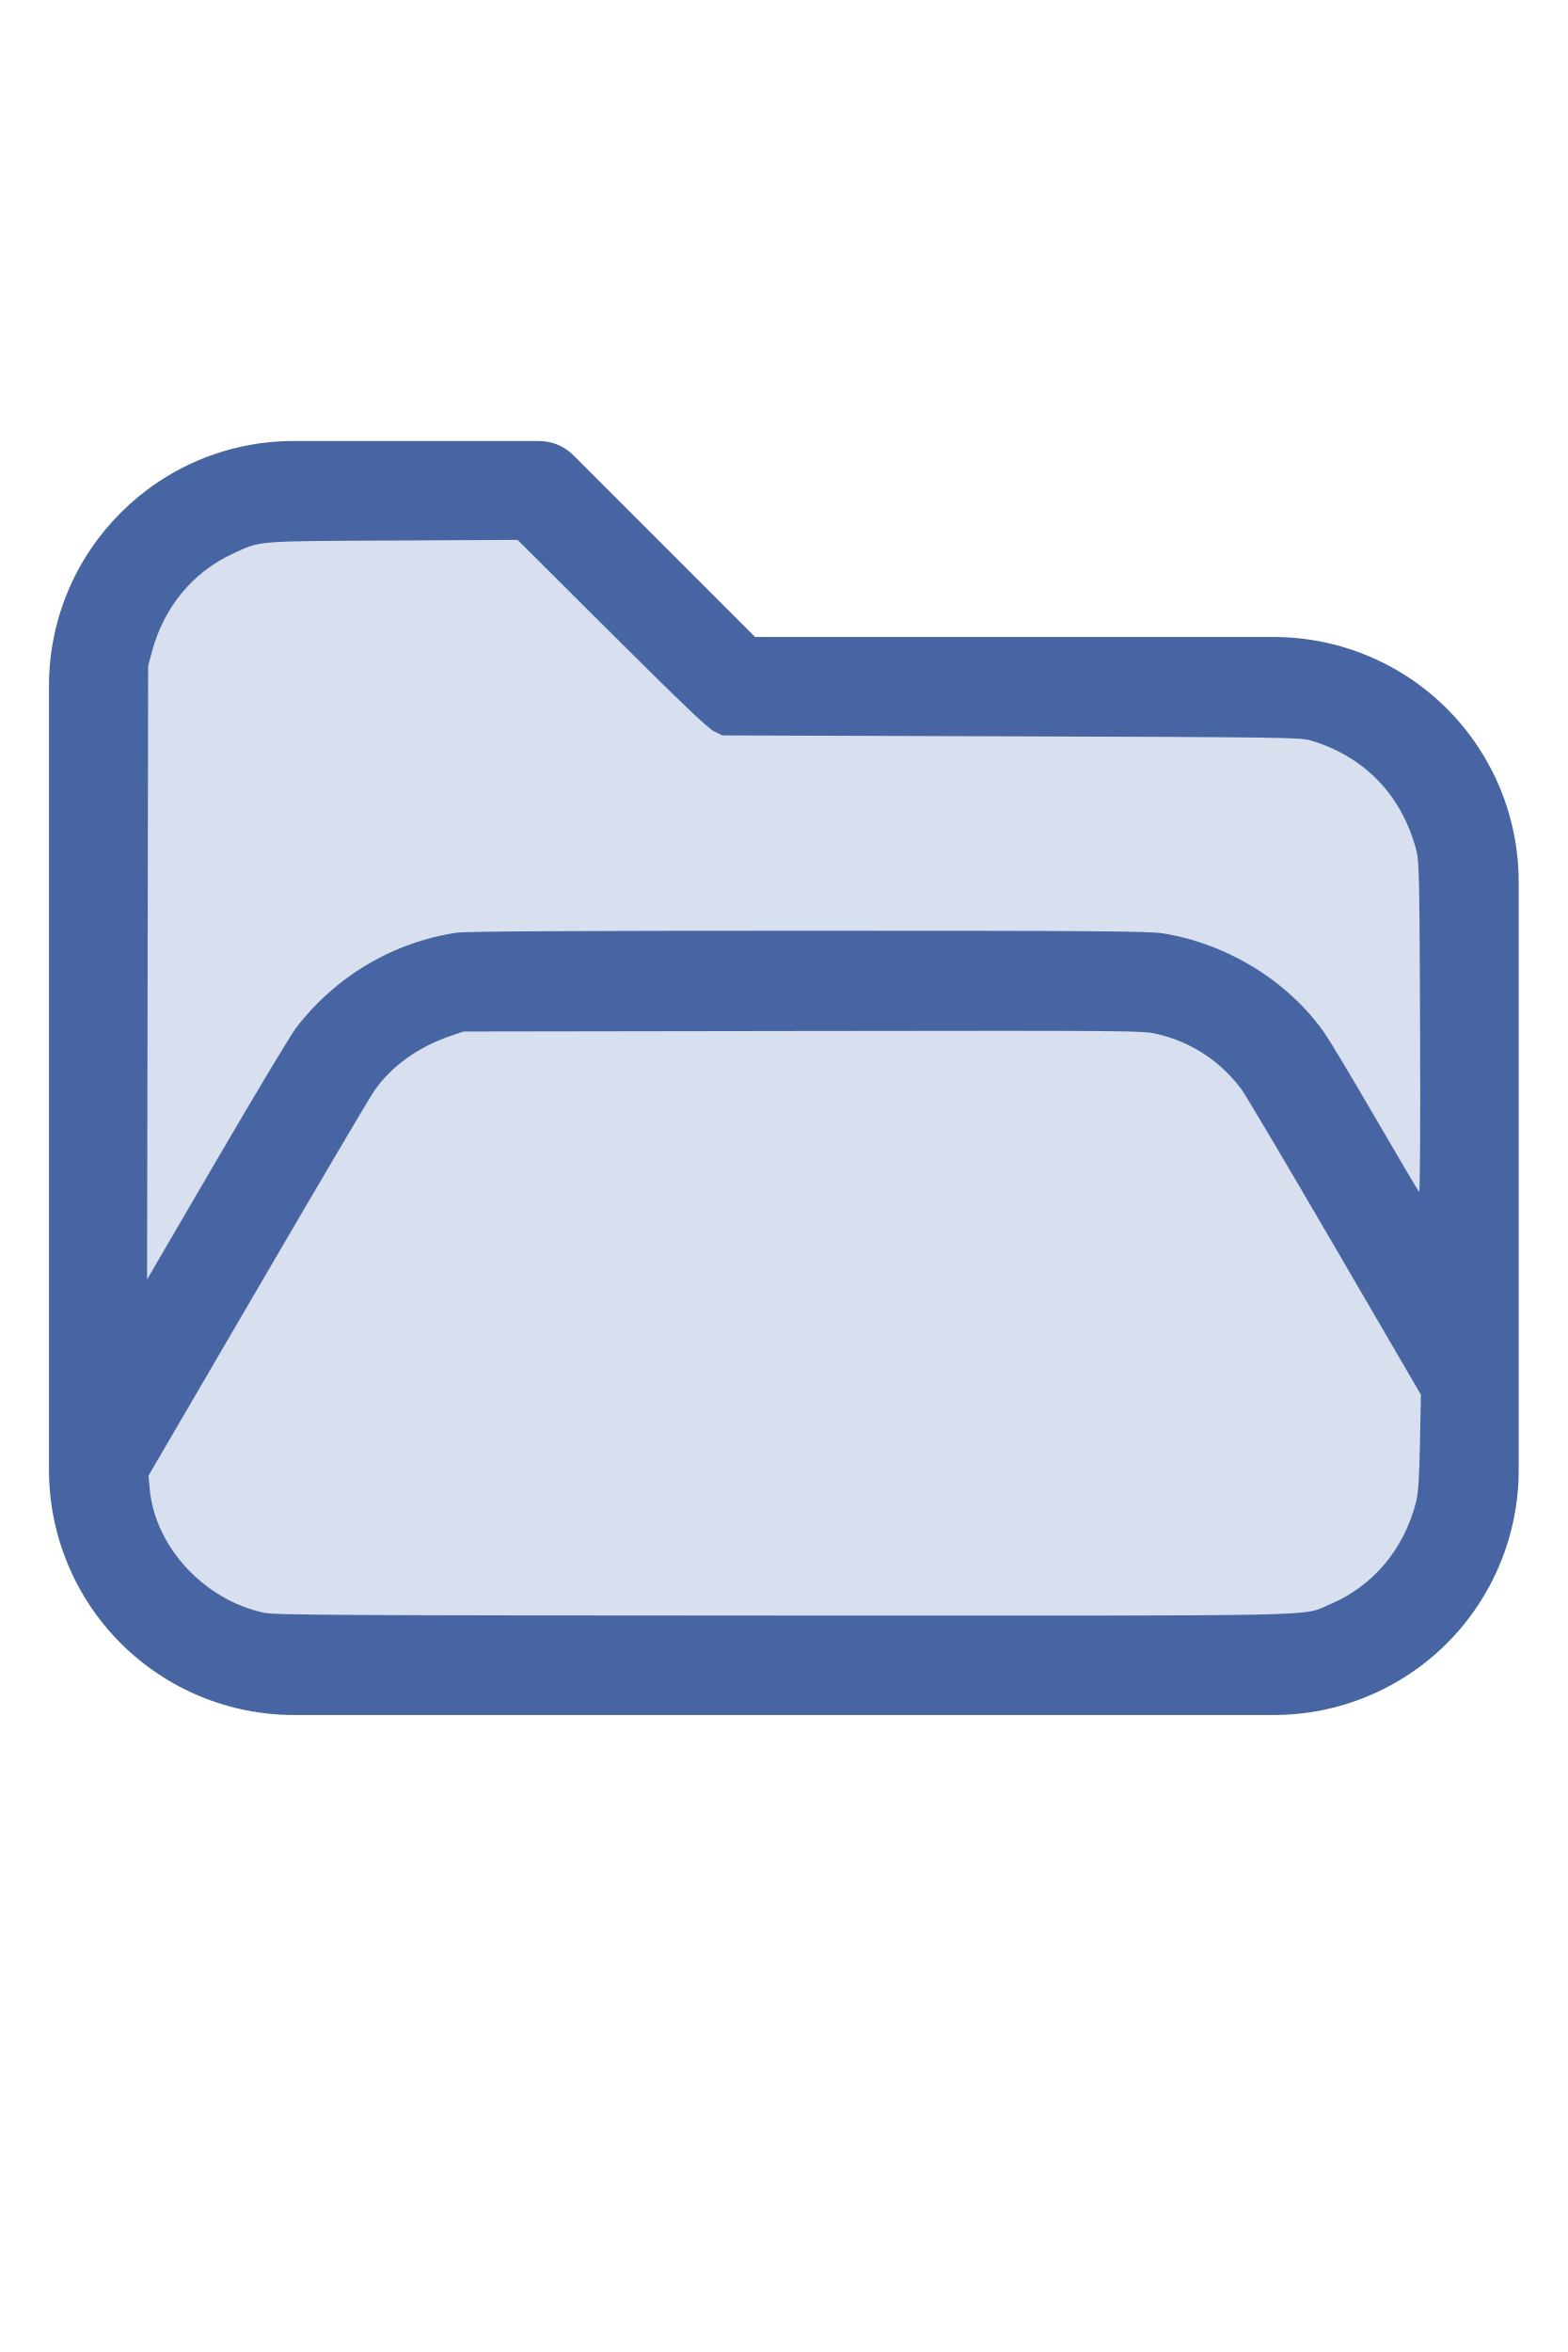
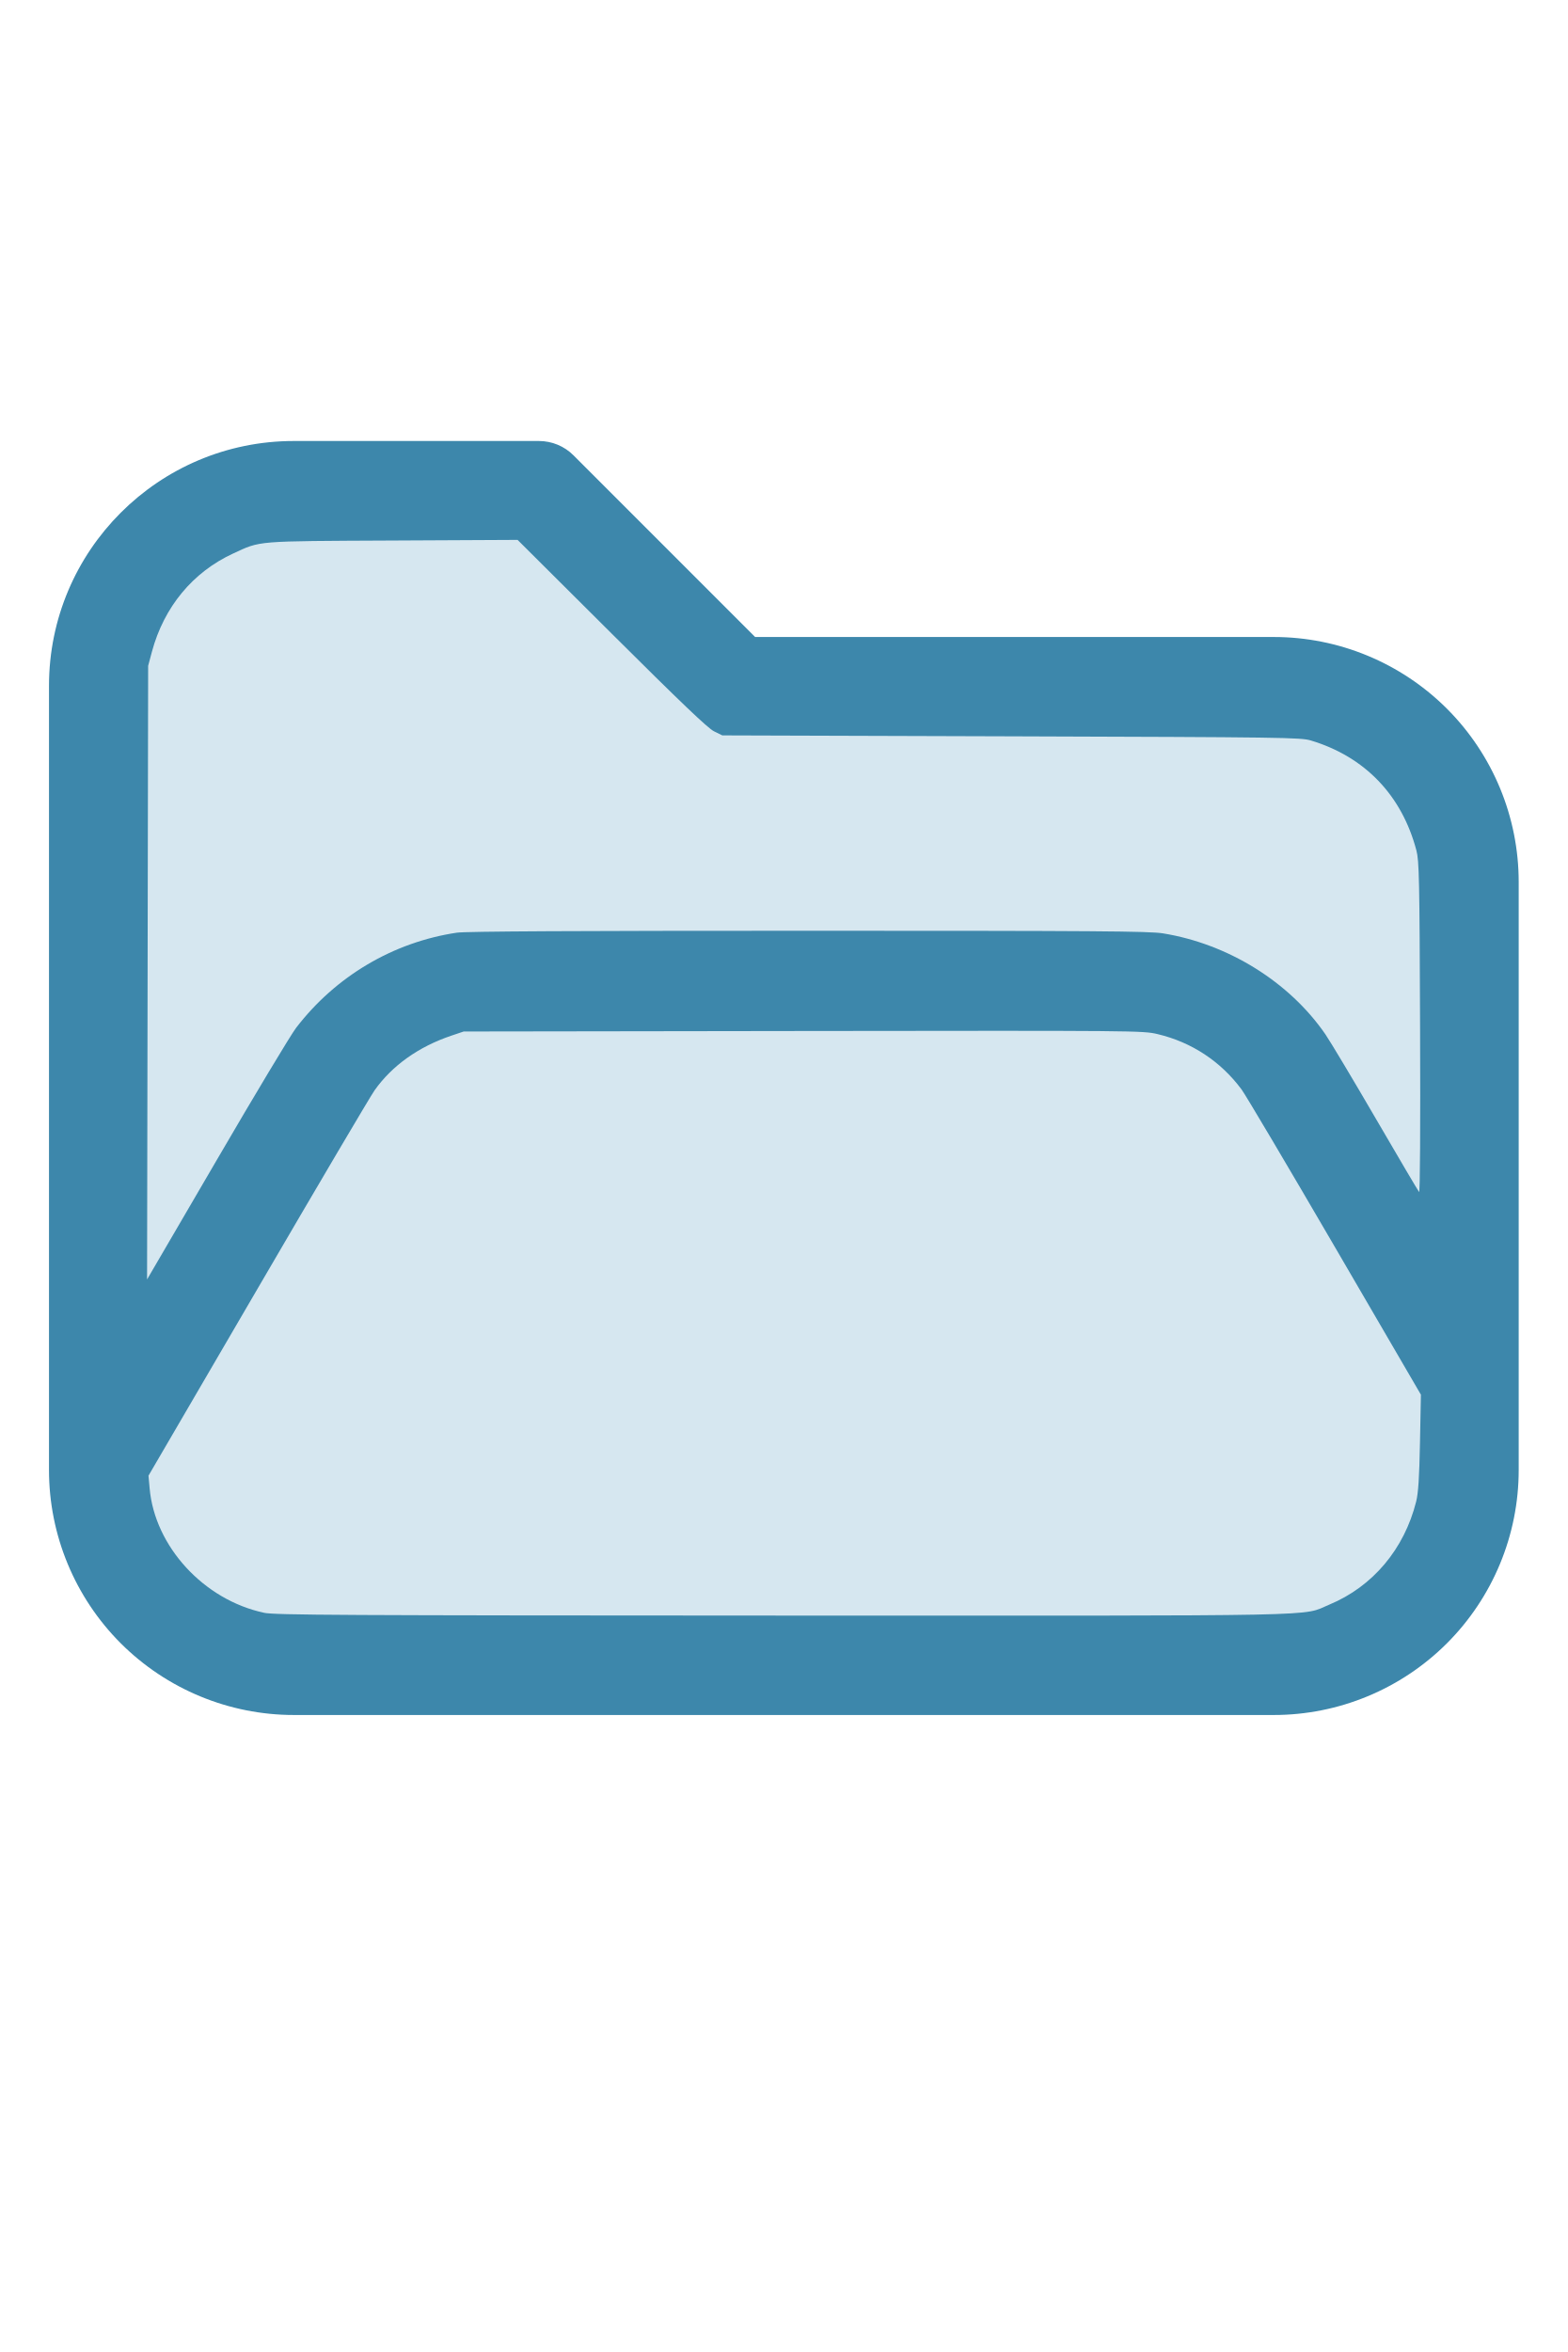
<svg xmlns="http://www.w3.org/2000/svg" version="1.1" width="16" height="24" viewBox="0 0 32 32" xml:space="preserve">
-   <g style="fill:#4665A2;">
+   <g style="fill:#3D87AB;">
    <path d="M1,5.998l0,16.002c-0,1.326 0.527,2.598 1.464,3.536c0.938,0.937 2.21,1.464 3.536,1.464c5.322,0 14.678,-0 20,0c1.326,0 2.598,-0.527 3.536,-1.464c0.937,-0.938 1.464,-2.21 1.464,-3.536c0,-3.486 0,-8.514 0,-12c0,-1.326 -0.527,-2.598 -1.464,-3.536c-0.938,-0.937 -2.21,-1.464 -3.536,-1.464c-0,0 -10.586,0 -10.586,0c0,-0 -3.707,-3.707 -3.707,-3.707c-0.187,-0.188 -0.442,-0.293 -0.707,-0.293l-5.002,0c-2.76,0 -4.998,2.238 -4.998,4.998Zm28,14.415l-3.456,-5.925c-0.538,-0.921 -1.524,-1.488 -2.591,-1.488c-0,0 -12.905,0 -12.906,0c-1.067,0 -2.053,0.567 -2.591,1.488l-4.453,7.635c0.03,0.751 0.342,1.465 0.876,1.998c0.562,0.563 1.325,0.879 2.121,0.879l20,0c0.796,0 1.559,-0.316 2.121,-0.879c0.563,-0.562 0.879,-1.325 0.879,-2.121l0,-1.587Zm0,-3.969l0,-6.444c0,-0.796 -0.316,-1.559 -0.879,-2.121c-0.562,-0.563 -1.325,-0.879 -2.121,-0.879c-7.738,0 -11,0 -11,0c-0.265,0 -0.52,-0.105 -0.707,-0.293c-0,0 -3.707,-3.707 -3.707,-3.707c-0,0 -4.588,0 -4.588,0c-1.656,0 -2.998,1.342 -2.998,2.998l0,12.16l2.729,-4.677c0.896,-1.536 2.54,-2.481 4.318,-2.481c3.354,0 9.552,0 12.906,0c1.778,0 3.422,0.945 4.318,2.481l1.729,2.963Z" id="path2" />
  </g>
-   <g style="fill:#D8DFEE;stroke-width:0;">
+   <g style="fill:#D6E7F0;stroke-width:0;">
    <path d="M 5.388,24.913 C 4.16,24.651 3.157,23.559 3.054,22.371 L 3.031,22.116 5.261,18.294 C 6.487,16.191 7.56,14.373 7.645,14.253 8.004,13.746 8.542,13.363 9.21,13.137 l 0.255,-0.086 6.929,-0.01 c 6.805,-0.009 6.935,-0.008 7.234,0.063 0.696,0.165 1.29,0.557 1.715,1.13 0.082,0.11 0.939,1.557 1.905,3.215 l 1.756,3.014 -0.019,0.972 c -0.014,0.725 -0.034,1.032 -0.078,1.209 -0.243,0.971 -0.887,1.735 -1.772,2.103 -0.588,0.244 0.247,0.227 -11.162,0.224 -9.028,-0.003 -10.364,-0.01 -10.586,-0.057 z" id="path199" />
    <path d="M 3.013,11.85 3.024,5.588 3.102,5.297 C 3.348,4.386 3.936,3.676 4.757,3.297 5.329,3.033 5.181,3.045 8.013,3.031 l 2.552,-0.013 1.919,1.911 c 1.404,1.398 1.964,1.933 2.089,1.995 l 0.171,0.084 5.898,0.019 c 5.553,0.018 5.91,0.023 6.116,0.085 1.102,0.332 1.857,1.118 2.154,2.244 0.056,0.214 0.064,0.564 0.075,3.622 0.008,2.032 -5.42e-4,3.371 -0.02,3.349 -0.018,-0.02 -0.414,-0.691 -0.88,-1.492 -0.466,-0.801 -0.931,-1.578 -1.033,-1.727 -0.736,-1.069 -1.984,-1.844 -3.316,-2.06 -0.28,-0.045 -1.345,-0.053 -7.239,-0.053 -4.714,-1.09e-4 -6.993,0.012 -7.172,0.039 -1.3,0.193 -2.477,0.89 -3.284,1.944 -0.108,0.141 -0.836,1.353 -1.618,2.695 L 3.002,18.111 Z" id="path201" />
  </g>
</svg>
